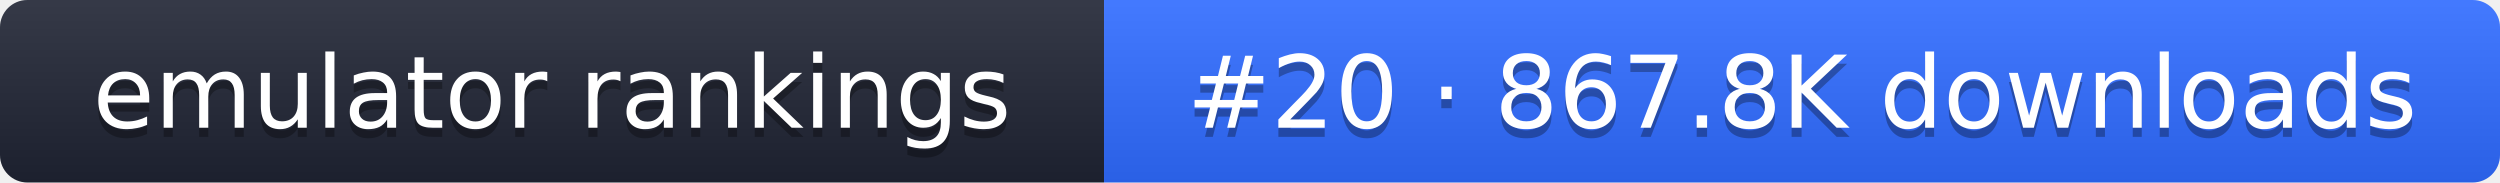
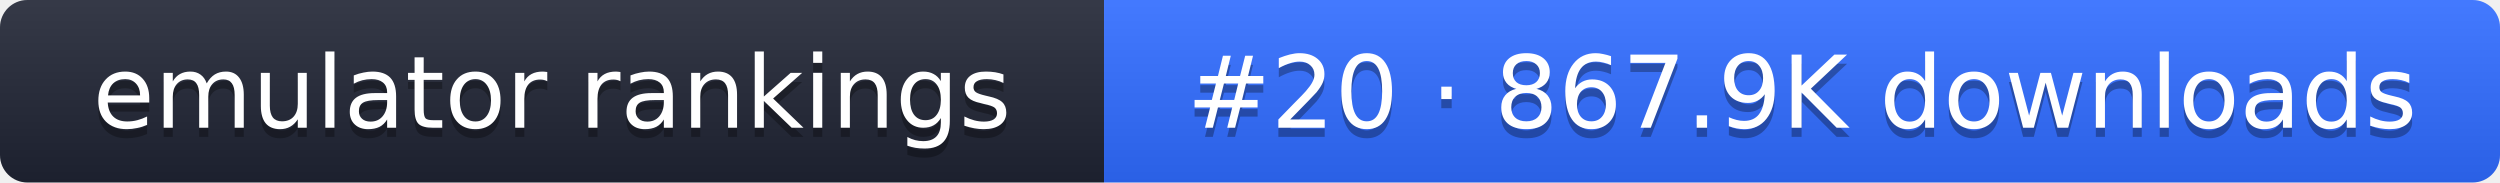
- <svg xmlns="http://www.w3.org/2000/svg" width="274" height="20" role="img" aria-label="emulator rankings: #20 · 867.8K downloads">
+ <svg xmlns="http://www.w3.org/2000/svg" width="274" height="20" role="img" aria-label="emulator rankings: #20 · 867.9K downloads">
  <linearGradient id="g" x2="0" y2="100%">
    <stop offset="0" stop-color="#fff" stop-opacity=".1" />
    <stop offset="1" stop-opacity=".1" />
  </linearGradient>
  <clipPath id="r">
    <rect width="274" height="20" rx="3" fill="#fff" />
  </clipPath>
  <g clip-path="url(#r)">
    <rect width="121" height="20" fill="#1f2433" />
    <rect x="121" width="153" height="20" fill="#2f6bff" />
    <rect width="274" height="20" fill="url(#g)" />
  </g>
  <g fill="#fff" text-anchor="middle" font-family="Verdana,DejaVu Sans,sans-serif" font-size="11">
    <text x="60.5" y="15" fill="#010101" fill-opacity=".3">emulator rankings</text>
    <text x="60.5" y="14">emulator rankings</text>
-     <text x="197.5" y="15" fill="#010101" fill-opacity=".3">#20 · 867.8K downloads</text>
-     <text x="197.5" y="14">#20 · 867.8K downloads</text>
+     <text x="197.5" y="15" fill="#010101" fill-opacity=".3">#20 · 867.9K downloads</text>
+     <text x="197.5" y="14">#20 · 867.9K downloads</text>
  </g>
</svg>
